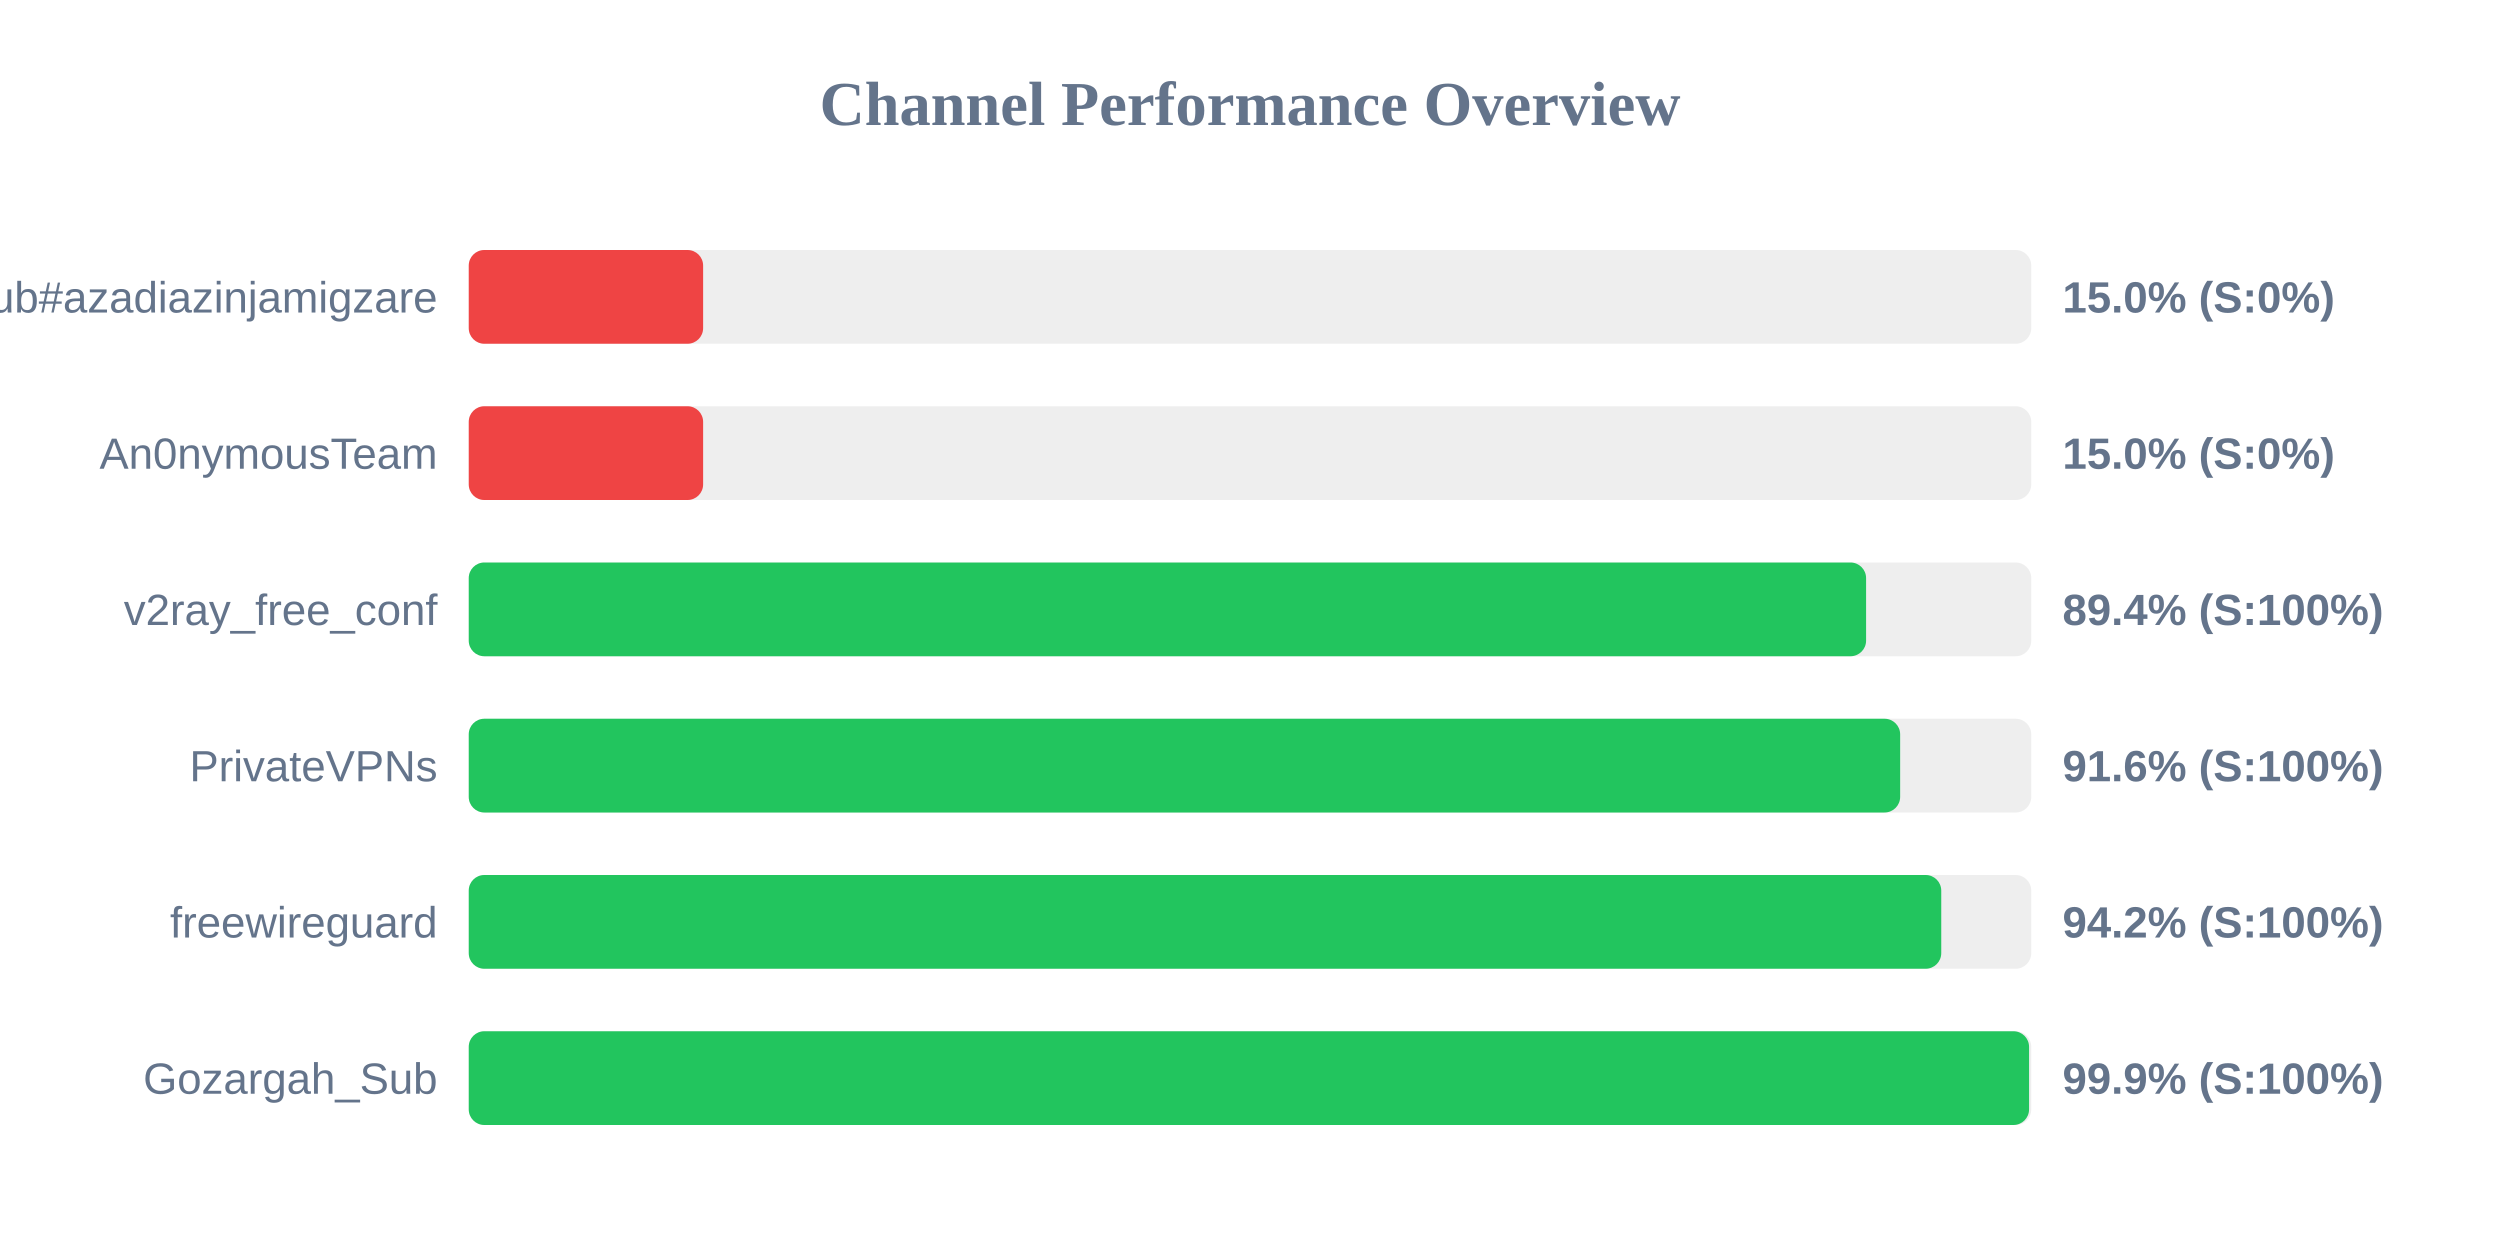
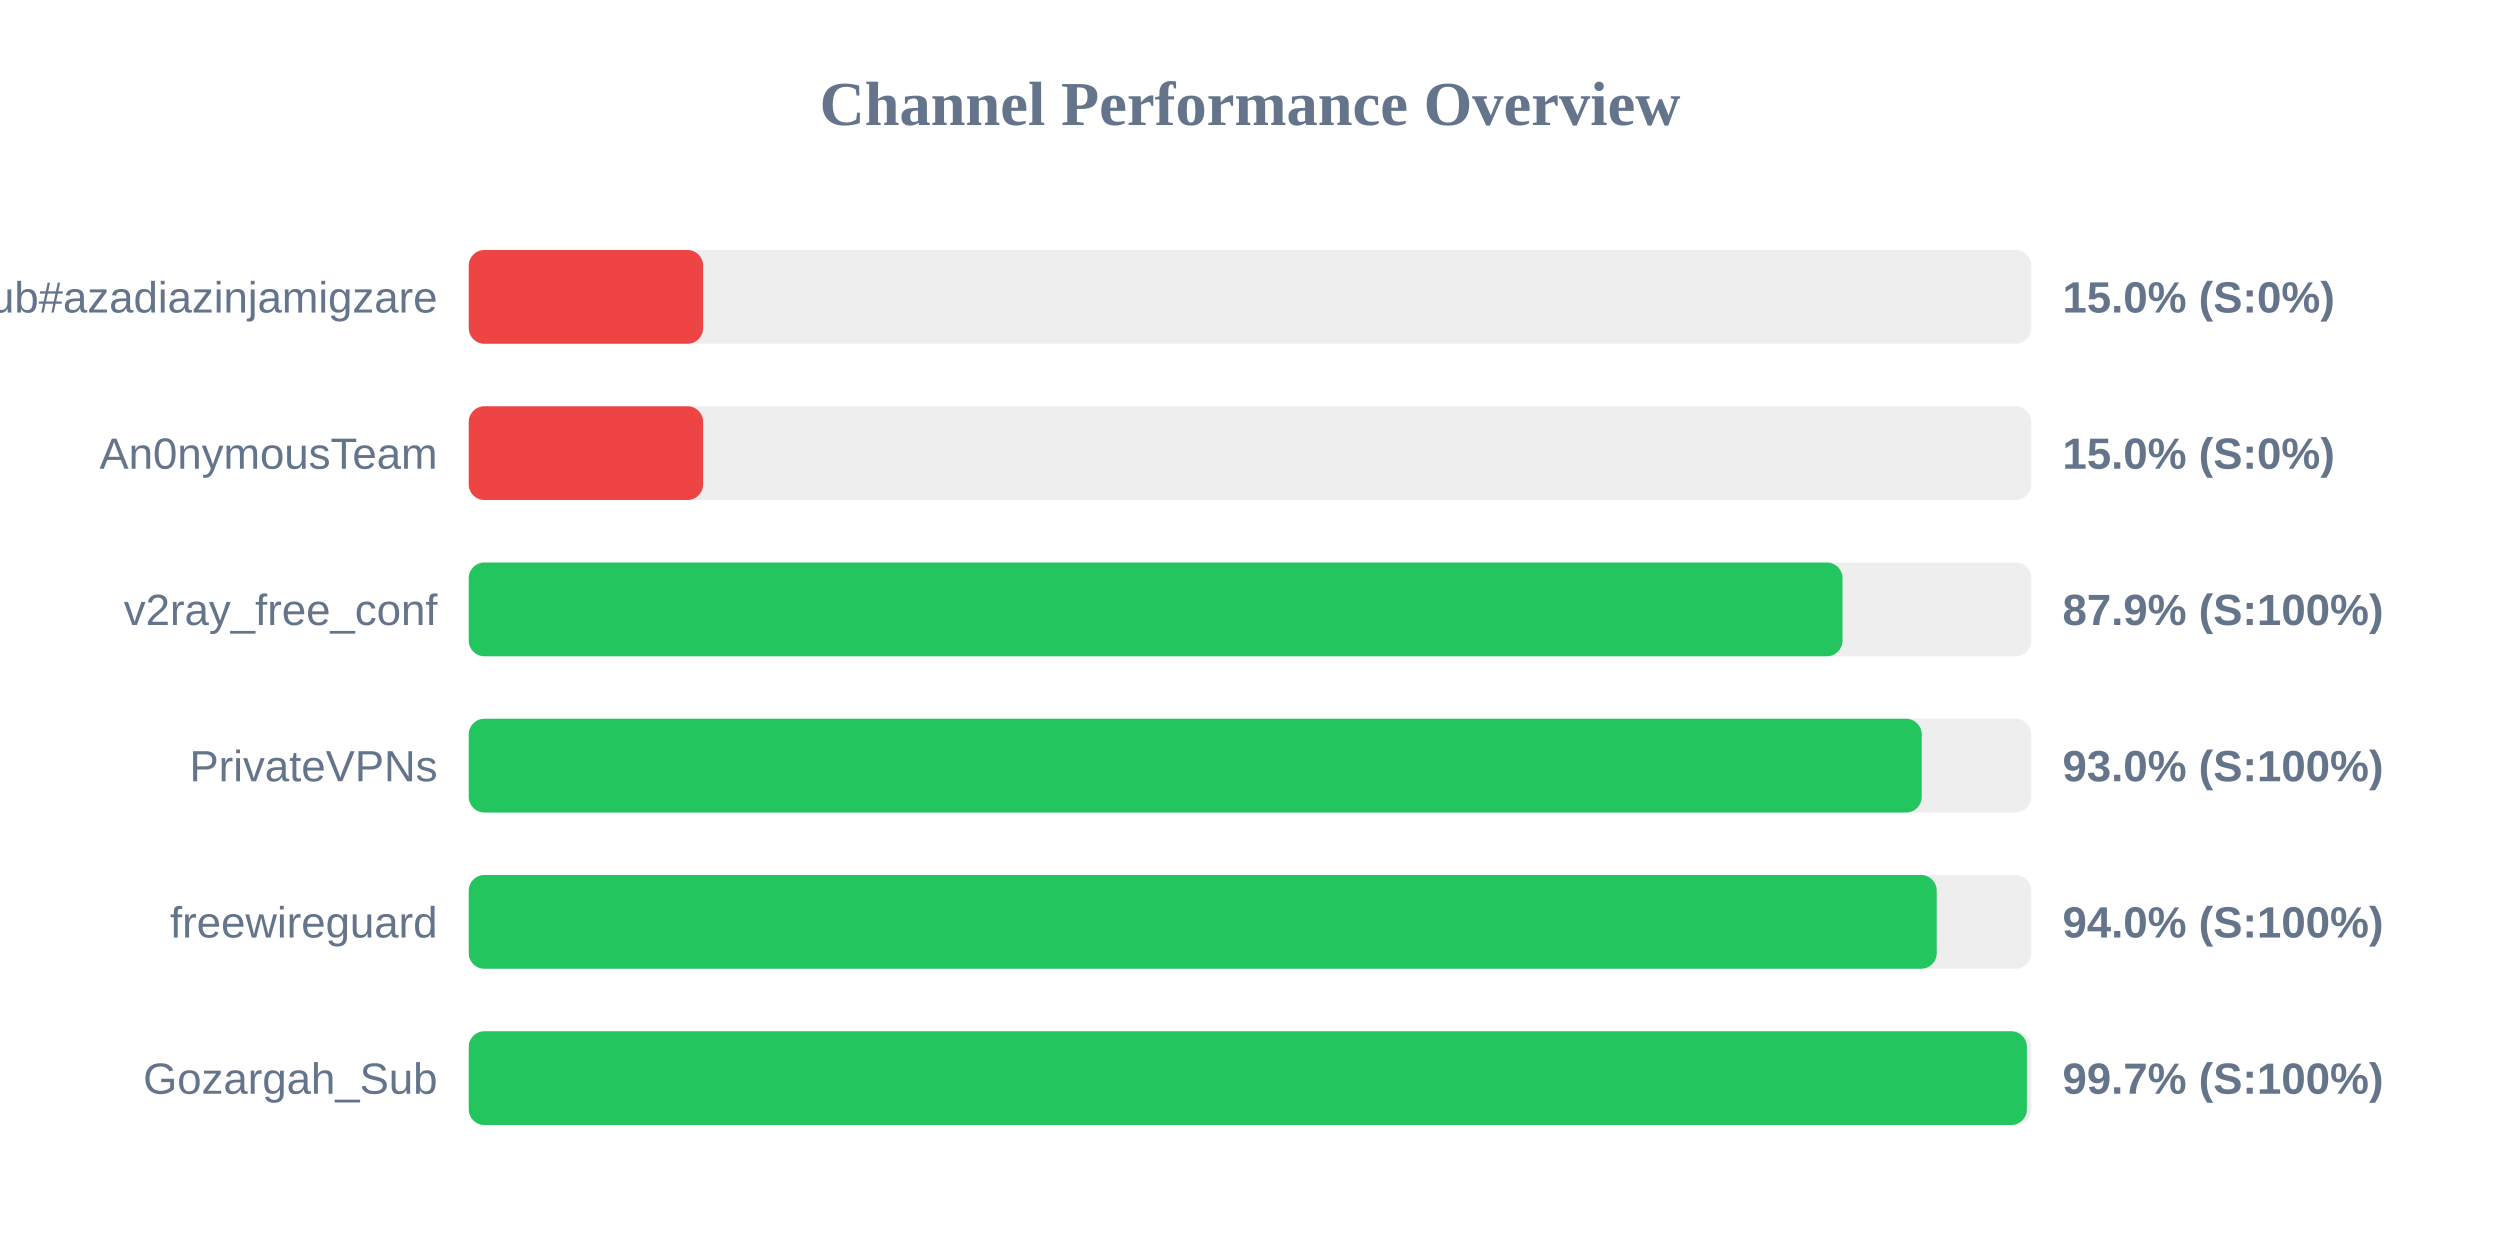
<svg xmlns="http://www.w3.org/2000/svg" width="800" height="400" version="1.1">
  <style>
        .row { font: 14px Arial; fill: #64748b; }
        .score { font: bold 14px Arial; fill: #64748b; }
    </style>
  <text x="400" y="40" text-anchor="middle" font-size="20px" font-weight="bold" fill="#64748b">Channel Performance Overview</text>
  <rect x="150" y="80" width="500" height="30" fill="#eee" rx="5" />
  <rect x="150" y="80" width="75.0" height="30" fill="#ef4444" rx="5" />
  <text x="140" y="100" text-anchor="end" class="row">Sub#azadiazinjamigzare</text>
  <text x="660" y="100" text-anchor="start" class="score">15.0% (S:0%)</text>
  <rect x="150" y="130" width="500" height="30" fill="#eee" rx="5" />
  <rect x="150" y="130" width="75.0" height="30" fill="#ef4444" rx="5" />
  <text x="140" y="150" text-anchor="end" class="row">An0nymousTeam</text>
  <text x="660" y="150" text-anchor="start" class="score">15.0% (S:0%)</text>
  <rect x="150" y="180" width="500" height="30" fill="#eee" rx="5" />
-   <rect x="150" y="180" width="447.15" height="30" fill="#22c55e" rx="5" />
+   <rect x="150" y="180" width="439.6" height="30" fill="#22c55e" rx="5" />
  <text x="140" y="200" text-anchor="end" class="row">v2ray_free_conf</text>
-   <text x="660" y="200" text-anchor="start" class="score">89.4% (S:100%)</text>
+   <text x="660" y="200" text-anchor="start" class="score">87.9% (S:100%)</text>
  <rect x="150" y="230" width="500" height="30" fill="#eee" rx="5" />
-   <rect x="150" y="230" width="458.05" height="30" fill="#22c55e" rx="5" />
+   <rect x="150" y="230" width="464.95" height="30" fill="#22c55e" rx="5" />
  <text x="140" y="250" text-anchor="end" class="row">PrivateVPNs</text>
-   <text x="660" y="250" text-anchor="start" class="score">91.6% (S:100%)</text>
+   <text x="660" y="250" text-anchor="start" class="score">93.0% (S:100%)</text>
  <rect x="150" y="280" width="500" height="30" fill="#eee" rx="5" />
-   <rect x="150" y="280" width="471.2" height="30" fill="#22c55e" rx="5" />
+   <rect x="150" y="280" width="469.75" height="30" fill="#22c55e" rx="5" />
  <text x="140" y="300" text-anchor="end" class="row">freewireguard</text>
-   <text x="660" y="300" text-anchor="start" class="score">94.2% (S:100%)</text>
+   <text x="660" y="300" text-anchor="start" class="score">94.0% (S:100%)</text>
  <rect x="150" y="330" width="500" height="30" fill="#eee" rx="5" />
-   <rect x="150" y="330" width="499.3" height="30" fill="#22c55e" rx="5" />
+   <rect x="150" y="330" width="498.6" height="30" fill="#22c55e" rx="5" />
  <text x="140" y="350" text-anchor="end" class="row">Gozargah_Sub</text>
-   <text x="660" y="350" text-anchor="start" class="score">99.9% (S:100%)</text>
+   <text x="660" y="350" text-anchor="start" class="score">99.7% (S:100%)</text>
</svg>
